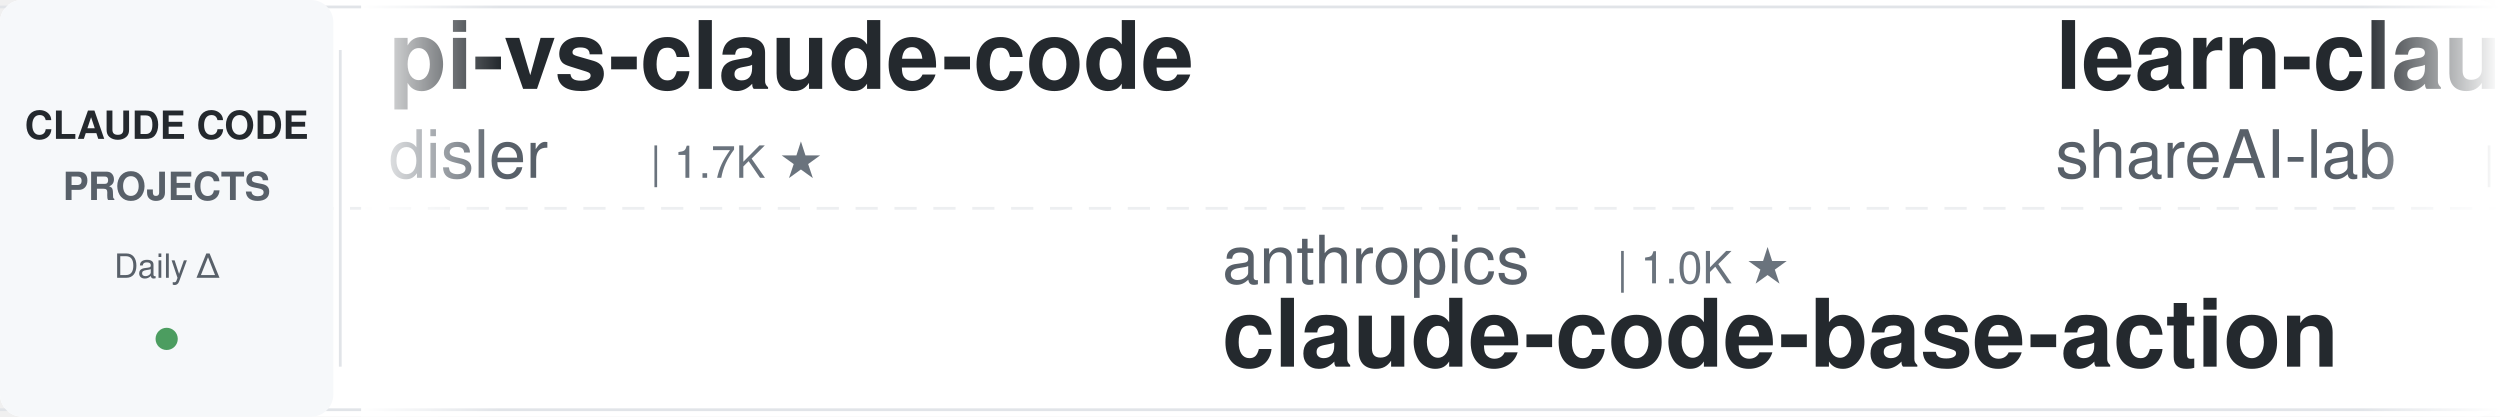
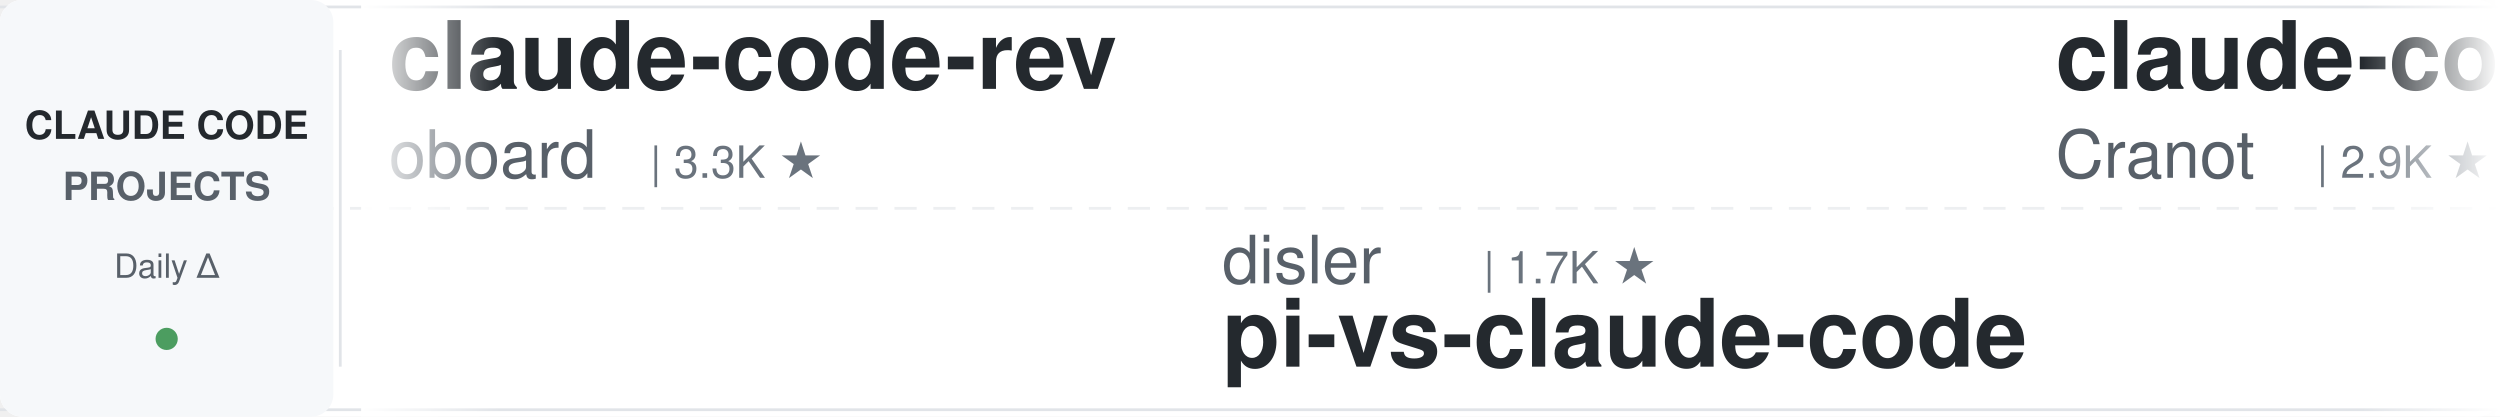
<svg xmlns="http://www.w3.org/2000/svg" width="900" height="150">
  <defs>
    <linearGradient id="leftFade" x1="0%" y1="0%" x2="100%" y2="0%">
      <stop offset="0%" style="stop-color:#ffffff;stop-opacity:1" />
      <stop offset="100%" style="stop-color:#ffffff;stop-opacity:0" />
    </linearGradient>
    <linearGradient id="rightFade" x1="0%" y1="0%" x2="100%" y2="0%">
      <stop offset="0%" style="stop-color:#ffffff;stop-opacity:0" />
      <stop offset="100%" style="stop-color:#ffffff;stop-opacity:1" />
    </linearGradient>
  </defs>
  <rect width="900" height="150" fill="#ffffff" rx="8" />
  <rect x="0" y="2" width="900" height="1" fill="#e1e4e8" />
  <rect x="0" y="147" width="900" height="1" fill="#e1e4e8" />
  <line x1="0" y1="75" x2="900" y2="75" stroke="#e1e4e8" stroke-width="1" stroke-dasharray="8 6" opacity="0.6" />
  <rect x="0" y="0" width="120" height="150" fill="#f6f8fa" rx="8" />
  <text x="60" y="50" font-family="-apple-system, BlinkMacSystemFont, 'Segoe UI', Helvetica, Arial, sans-serif" font-size="14" font-weight="600" fill="#24292e" text-anchor="middle">CLAUDE CODE</text>
  <text x="60" y="72" font-family="-apple-system, BlinkMacSystemFont, 'Segoe UI', Helvetica, Arial, sans-serif" font-size="14" font-weight="600" fill="#586069" text-anchor="middle">PROJECTS</text>
  <text x="60" y="100" font-family="-apple-system, BlinkMacSystemFont, 'Segoe UI', Helvetica, Arial, sans-serif" font-size="12" font-weight="500" fill="#586069" text-anchor="middle">Daily Δ</text>
  <circle cx="60" cy="122" r="4" fill="#22863a" opacity="0.8" />
  <rect x="122" y="18" width="1" height="114" fill="#e1e4e8" />
  <clipPath id="tickerClip">
    <rect x="130" y="0" width="770" height="150" />
  </clipPath>
  <g clip-path="url(#tickerClip)">
    <g id="tickerItems">
      <animateTransform attributeName="transform" attributeType="XML" type="translate" from="0 0" to="-3000 0" dur="54s" repeatCount="indefinite" />
      <g transform="translate(0, 0)">
-         <text x="140" y="32" font-family="-apple-system, BlinkMacSystemFont, 'Segoe UI', Helvetica, Arial, sans-serif" font-size="34" font-weight="600" fill="#24292e">pi-vs-claude-code</text>
-         <text x="140" y="64" font-family="-apple-system, BlinkMacSystemFont, 'Segoe UI', Helvetica, Arial, sans-serif" font-size="24" font-weight="400" fill="#586069">disler</text>
-         <text x="234" y="64" font-family="-apple-system, BlinkMacSystemFont, 'Segoe UI', Helvetica, Arial, sans-serif" font-size="16" font-weight="500" fill="#6a737d">| 1.7K ★</text>
+         <text x="140" y="32" font-family="-apple-system, BlinkMacSystemFont, 'Segoe UI', Helvetica, Arial, sans-serif" font-size="34" font-weight="600" fill="#24292e">claude-code-rev</text>
+         <text x="140" y="64" font-family="-apple-system, BlinkMacSystemFont, 'Segoe UI', Helvetica, Arial, sans-serif" font-size="24" font-weight="400" fill="#586069">oboard</text>
+         <text x="234" y="64" font-family="-apple-system, BlinkMacSystemFont, 'Segoe UI', Helvetica, Arial, sans-serif" font-size="16" font-weight="500" fill="#6a737d">| 3.3K ★</text>
      </g>
      <g transform="translate(300, 0)">
-         <text x="140" y="102" font-family="-apple-system, BlinkMacSystemFont, 'Segoe UI', Helvetica, Arial, sans-serif" font-size="24" font-weight="400" fill="#586069">anthropics</text>
-         <text x="282" y="102" font-family="-apple-system, BlinkMacSystemFont, 'Segoe UI', Helvetica, Arial, sans-serif" font-size="16" font-weight="500" fill="#6a737d">| 1.0K ★</text>
-         <text x="140" y="132" font-family="-apple-system, BlinkMacSystemFont, 'Segoe UI', Helvetica, Arial, sans-serif" font-size="34" font-weight="600" fill="#24292e">claude-code-base-action</text>
+         <text x="140" y="102" font-family="-apple-system, BlinkMacSystemFont, 'Segoe UI', Helvetica, Arial, sans-serif" font-size="24" font-weight="400" fill="#586069">disler</text>
+         <text x="234" y="102" font-family="-apple-system, BlinkMacSystemFont, 'Segoe UI', Helvetica, Arial, sans-serif" font-size="16" font-weight="500" fill="#6a737d">| 1.7K ★</text>
+         <text x="140" y="132" font-family="-apple-system, BlinkMacSystemFont, 'Segoe UI', Helvetica, Arial, sans-serif" font-size="34" font-weight="600" fill="#24292e">pi-vs-claude-code</text>
      </g>
      <g transform="translate(600, 0)">
-         <text x="140" y="32" font-family="-apple-system, BlinkMacSystemFont, 'Segoe UI', Helvetica, Arial, sans-serif" font-size="34" font-weight="600" fill="#24292e">learn-claude-code</text>
-         <text x="140" y="64" font-family="-apple-system, BlinkMacSystemFont, 'Segoe UI', Helvetica, Arial, sans-serif" font-size="24" font-weight="400" fill="#586069">shareAI-lab</text>
-         <text x="294" y="64" font-family="-apple-system, BlinkMacSystemFont, 'Segoe UI', Helvetica, Arial, sans-serif" font-size="16" font-weight="500" fill="#6a737d">| 80.0K ★</text>
+         <text x="140" y="32" font-family="-apple-system, BlinkMacSystemFont, 'Segoe UI', Helvetica, Arial, sans-serif" font-size="34" font-weight="600" fill="#24292e">claude-code-guide</text>
+         <text x="140" y="64" font-family="-apple-system, BlinkMacSystemFont, 'Segoe UI', Helvetica, Arial, sans-serif" font-size="24" font-weight="400" fill="#586069">Cranot</text>
+         <text x="234" y="64" font-family="-apple-system, BlinkMacSystemFont, 'Segoe UI', Helvetica, Arial, sans-serif" font-size="16" font-weight="500" fill="#6a737d">| 2.9K ★</text>
      </g>
      <g transform="translate(900, 0)">
-         <text x="140" y="102" font-family="-apple-system, BlinkMacSystemFont, 'Segoe UI', Helvetica, Arial, sans-serif" font-size="24" font-weight="400" fill="#586069">asgeirtj</text>
-         <text x="258" y="102" font-family="-apple-system, BlinkMacSystemFont, 'Segoe UI', Helvetica, Arial, sans-serif" font-size="16" font-weight="500" fill="#6a737d">| 70.9K ★</text>
-         <text x="140" y="132" font-family="-apple-system, BlinkMacSystemFont, 'Segoe UI', Helvetica, Arial, sans-serif" font-size="34" font-weight="600" fill="#24292e">system_prompts_leaks</text>
+         <text x="140" y="102" font-family="-apple-system, BlinkMacSystemFont, 'Segoe UI', Helvetica, Arial, sans-serif" font-size="24" font-weight="400" fill="#586069">Alishahryar1</text>
+         <text x="306" y="102" font-family="-apple-system, BlinkMacSystemFont, 'Segoe UI', Helvetica, Arial, sans-serif" font-size="16" font-weight="500" fill="#6a737d">| 66.9K ★</text>
+         <text x="140" y="132" font-family="-apple-system, BlinkMacSystemFont, 'Segoe UI', Helvetica, Arial, sans-serif" font-size="34" font-weight="600" fill="#24292e">free-claude-code</text>
      </g>
      <g transform="translate(1200, 0)">
-         <text x="140" y="32" font-family="-apple-system, BlinkMacSystemFont, 'Segoe UI', Helvetica, Arial, sans-serif" font-size="34" font-weight="600" fill="#24292e">claude-code-reverse</text>
-         <text x="140" y="64" font-family="-apple-system, BlinkMacSystemFont, 'Segoe UI', Helvetica, Arial, sans-serif" font-size="24" font-weight="400" fill="#586069">Yuyz0112</text>
-         <text x="258" y="64" font-family="-apple-system, BlinkMacSystemFont, 'Segoe UI', Helvetica, Arial, sans-serif" font-size="16" font-weight="500" fill="#6a737d">| 2.4K ★</text>
+         <text x="140" y="32" font-family="-apple-system, BlinkMacSystemFont, 'Segoe UI', Helvetica, Arial, sans-serif" font-size="34" font-weight="600" fill="#24292e">sc-claude-code-files</text>
+         <text x="140" y="64" font-family="-apple-system, BlinkMacSystemFont, 'Segoe UI', Helvetica, Arial, sans-serif" font-size="24" font-weight="400" fill="#586069">https-deeplearning-ai</text>
+         <text x="414" y="64" font-family="-apple-system, BlinkMacSystemFont, 'Segoe UI', Helvetica, Arial, sans-serif" font-size="16" font-weight="500" fill="#6a737d">| 561 ★</text>
      </g>
      <g transform="translate(1500, 0)">
-         <text x="140" y="102" font-family="-apple-system, BlinkMacSystemFont, 'Segoe UI', Helvetica, Arial, sans-serif" font-size="24" font-weight="400" fill="#586069">LING71671</text>
-         <text x="270" y="102" font-family="-apple-system, BlinkMacSystemFont, 'Segoe UI', Helvetica, Arial, sans-serif" font-size="16" font-weight="500" fill="#6a737d">| 979 ★</text>
-         <text x="140" y="132" font-family="-apple-system, BlinkMacSystemFont, 'Segoe UI', Helvetica, Arial, sans-serif" font-size="34" font-weight="600" fill="#24292e">Open-ClaudeCode</text>
+         <text x="140" y="102" font-family="-apple-system, BlinkMacSystemFont, 'Segoe UI', Helvetica, Arial, sans-serif" font-size="24" font-weight="400" fill="#586069">Yuyz0112</text>
+         <text x="258" y="102" font-family="-apple-system, BlinkMacSystemFont, 'Segoe UI', Helvetica, Arial, sans-serif" font-size="16" font-weight="500" fill="#6a737d">| 2.4K ★</text>
+         <text x="140" y="132" font-family="-apple-system, BlinkMacSystemFont, 'Segoe UI', Helvetica, Arial, sans-serif" font-size="34" font-weight="600" fill="#24292e">claude-code-reverse</text>
      </g>
      <g transform="translate(1800, 0)">
-         <text x="140" y="32" font-family="-apple-system, BlinkMacSystemFont, 'Segoe UI', Helvetica, Arial, sans-serif" font-size="34" font-weight="600" fill="#24292e">claude-code-telegram</text>
-         <text x="140" y="64" font-family="-apple-system, BlinkMacSystemFont, 'Segoe UI', Helvetica, Arial, sans-serif" font-size="24" font-weight="400" fill="#586069">overwirehq</text>
-         <text x="282" y="64" font-family="-apple-system, BlinkMacSystemFont, 'Segoe UI', Helvetica, Arial, sans-serif" font-size="16" font-weight="500" fill="#6a737d">| 2.8K ★</text>
+         <text x="140" y="32" font-family="-apple-system, BlinkMacSystemFont, 'Segoe UI', Helvetica, Arial, sans-serif" font-size="34" font-weight="600" fill="#24292e">claude_code_src</text>
+         <text x="140" y="64" font-family="-apple-system, BlinkMacSystemFont, 'Segoe UI', Helvetica, Arial, sans-serif" font-size="24" font-weight="400" fill="#586069">ponponon</text>
+         <text x="258" y="64" font-family="-apple-system, BlinkMacSystemFont, 'Segoe UI', Helvetica, Arial, sans-serif" font-size="16" font-weight="500" fill="#6a737d">| 2.3K ★</text>
      </g>
      <g transform="translate(2100, 0)">
-         <text x="140" y="102" font-family="-apple-system, BlinkMacSystemFont, 'Segoe UI', Helvetica, Arial, sans-serif" font-size="24" font-weight="400" fill="#586069">digitalsamba</text>
-         <text x="306" y="102" font-family="-apple-system, BlinkMacSystemFont, 'Segoe UI', Helvetica, Arial, sans-serif" font-size="16" font-weight="500" fill="#6a737d">| 2.5K ★</text>
-         <text x="140" y="132" font-family="-apple-system, BlinkMacSystemFont, 'Segoe UI', Helvetica, Arial, sans-serif" font-size="34" font-weight="600" fill="#24292e">claude-code-video-toolki...</text>
+         <text x="140" y="102" font-family="-apple-system, BlinkMacSystemFont, 'Segoe UI', Helvetica, Arial, sans-serif" font-size="24" font-weight="400" fill="#586069">VoltAgent</text>
+         <text x="270" y="102" font-family="-apple-system, BlinkMacSystemFont, 'Segoe UI', Helvetica, Arial, sans-serif" font-size="16" font-weight="500" fill="#6a737d">| 26.4K ★</text>
+         <text x="140" y="132" font-family="-apple-system, BlinkMacSystemFont, 'Segoe UI', Helvetica, Arial, sans-serif" font-size="34" font-weight="600" fill="#24292e">awesome-claude-code-suba...</text>
      </g>
      <g transform="translate(2400, 0)">
        <text x="140" y="32" font-family="-apple-system, BlinkMacSystemFont, 'Segoe UI', Helvetica, Arial, sans-serif" font-size="34" font-weight="600" fill="#24292e">claude-coder</text>
        <text x="140" y="64" font-family="-apple-system, BlinkMacSystemFont, 'Segoe UI', Helvetica, Arial, sans-serif" font-size="24" font-weight="400" fill="#586069">kodu-ai</text>
        <text x="246" y="64" font-family="-apple-system, BlinkMacSystemFont, 'Segoe UI', Helvetica, Arial, sans-serif" font-size="16" font-weight="500" fill="#6a737d">| 5.2K ★</text>
      </g>
      <g transform="translate(2700, 0)">
-         <text x="140" y="102" font-family="-apple-system, BlinkMacSystemFont, 'Segoe UI', Helvetica, Arial, sans-serif" font-size="24" font-weight="400" fill="#586069">Windy3f3f3f3f</text>
-         <text x="318" y="102" font-family="-apple-system, BlinkMacSystemFont, 'Segoe UI', Helvetica, Arial, sans-serif" font-size="16" font-weight="500" fill="#6a737d">| 3.8K ★</text>
-         <text x="140" y="132" font-family="-apple-system, BlinkMacSystemFont, 'Segoe UI', Helvetica, Arial, sans-serif" font-size="34" font-weight="600" fill="#24292e">how-claude-code-works</text>
+         <text x="140" y="102" font-family="-apple-system, BlinkMacSystemFont, 'Segoe UI', Helvetica, Arial, sans-serif" font-size="24" font-weight="400" fill="#586069">huangjia2019</text>
+         <text x="306" y="102" font-family="-apple-system, BlinkMacSystemFont, 'Segoe UI', Helvetica, Arial, sans-serif" font-size="16" font-weight="500" fill="#6a737d">| 1.2K ★</text>
+         <text x="140" y="132" font-family="-apple-system, BlinkMacSystemFont, 'Segoe UI', Helvetica, Arial, sans-serif" font-size="34" font-weight="600" fill="#24292e">claude-code-engineering</text>
      </g>
      <g transform="translate(3000, 0)">
-         <text x="140" y="32" font-family="-apple-system, BlinkMacSystemFont, 'Segoe UI', Helvetica, Arial, sans-serif" font-size="34" font-weight="600" fill="#24292e">pi-vs-claude-code</text>
-         <text x="140" y="64" font-family="-apple-system, BlinkMacSystemFont, 'Segoe UI', Helvetica, Arial, sans-serif" font-size="24" font-weight="400" fill="#586069">disler</text>
-         <text x="234" y="64" font-family="-apple-system, BlinkMacSystemFont, 'Segoe UI', Helvetica, Arial, sans-serif" font-size="16" font-weight="500" fill="#6a737d">| 1.7K ★</text>
+         <text x="140" y="32" font-family="-apple-system, BlinkMacSystemFont, 'Segoe UI', Helvetica, Arial, sans-serif" font-size="34" font-weight="600" fill="#24292e">claude-code-rev</text>
+         <text x="140" y="64" font-family="-apple-system, BlinkMacSystemFont, 'Segoe UI', Helvetica, Arial, sans-serif" font-size="24" font-weight="400" fill="#586069">oboard</text>
+         <text x="234" y="64" font-family="-apple-system, BlinkMacSystemFont, 'Segoe UI', Helvetica, Arial, sans-serif" font-size="16" font-weight="500" fill="#6a737d">| 3.3K ★</text>
      </g>
      <g transform="translate(3300, 0)">
-         <text x="140" y="102" font-family="-apple-system, BlinkMacSystemFont, 'Segoe UI', Helvetica, Arial, sans-serif" font-size="24" font-weight="400" fill="#586069">anthropics</text>
-         <text x="282" y="102" font-family="-apple-system, BlinkMacSystemFont, 'Segoe UI', Helvetica, Arial, sans-serif" font-size="16" font-weight="500" fill="#6a737d">| 1.0K ★</text>
-         <text x="140" y="132" font-family="-apple-system, BlinkMacSystemFont, 'Segoe UI', Helvetica, Arial, sans-serif" font-size="34" font-weight="600" fill="#24292e">claude-code-base-action</text>
+         <text x="140" y="102" font-family="-apple-system, BlinkMacSystemFont, 'Segoe UI', Helvetica, Arial, sans-serif" font-size="24" font-weight="400" fill="#586069">disler</text>
+         <text x="234" y="102" font-family="-apple-system, BlinkMacSystemFont, 'Segoe UI', Helvetica, Arial, sans-serif" font-size="16" font-weight="500" fill="#6a737d">| 1.7K ★</text>
+         <text x="140" y="132" font-family="-apple-system, BlinkMacSystemFont, 'Segoe UI', Helvetica, Arial, sans-serif" font-size="34" font-weight="600" fill="#24292e">pi-vs-claude-code</text>
      </g>
      <g transform="translate(3600, 0)">
-         <text x="140" y="32" font-family="-apple-system, BlinkMacSystemFont, 'Segoe UI', Helvetica, Arial, sans-serif" font-size="34" font-weight="600" fill="#24292e">learn-claude-code</text>
-         <text x="140" y="64" font-family="-apple-system, BlinkMacSystemFont, 'Segoe UI', Helvetica, Arial, sans-serif" font-size="24" font-weight="400" fill="#586069">shareAI-lab</text>
-         <text x="294" y="64" font-family="-apple-system, BlinkMacSystemFont, 'Segoe UI', Helvetica, Arial, sans-serif" font-size="16" font-weight="500" fill="#6a737d">| 80.0K ★</text>
+         <text x="140" y="32" font-family="-apple-system, BlinkMacSystemFont, 'Segoe UI', Helvetica, Arial, sans-serif" font-size="34" font-weight="600" fill="#24292e">claude-code-guide</text>
+         <text x="140" y="64" font-family="-apple-system, BlinkMacSystemFont, 'Segoe UI', Helvetica, Arial, sans-serif" font-size="24" font-weight="400" fill="#586069">Cranot</text>
+         <text x="234" y="64" font-family="-apple-system, BlinkMacSystemFont, 'Segoe UI', Helvetica, Arial, sans-serif" font-size="16" font-weight="500" fill="#6a737d">| 2.9K ★</text>
      </g>
      <g transform="translate(3900, 0)">
-         <text x="140" y="102" font-family="-apple-system, BlinkMacSystemFont, 'Segoe UI', Helvetica, Arial, sans-serif" font-size="24" font-weight="400" fill="#586069">asgeirtj</text>
-         <text x="258" y="102" font-family="-apple-system, BlinkMacSystemFont, 'Segoe UI', Helvetica, Arial, sans-serif" font-size="16" font-weight="500" fill="#6a737d">| 70.9K ★</text>
-         <text x="140" y="132" font-family="-apple-system, BlinkMacSystemFont, 'Segoe UI', Helvetica, Arial, sans-serif" font-size="34" font-weight="600" fill="#24292e">system_prompts_leaks</text>
+         <text x="140" y="102" font-family="-apple-system, BlinkMacSystemFont, 'Segoe UI', Helvetica, Arial, sans-serif" font-size="24" font-weight="400" fill="#586069">Alishahryar1</text>
+         <text x="306" y="102" font-family="-apple-system, BlinkMacSystemFont, 'Segoe UI', Helvetica, Arial, sans-serif" font-size="16" font-weight="500" fill="#6a737d">| 66.9K ★</text>
+         <text x="140" y="132" font-family="-apple-system, BlinkMacSystemFont, 'Segoe UI', Helvetica, Arial, sans-serif" font-size="34" font-weight="600" fill="#24292e">free-claude-code</text>
      </g>
    </g>
  </g>
  <rect x="130" y="0" width="50" height="150" fill="url(#leftFade)" />
  <rect x="850" y="0" width="50" height="150" fill="url(#rightFade)" />
</svg>
